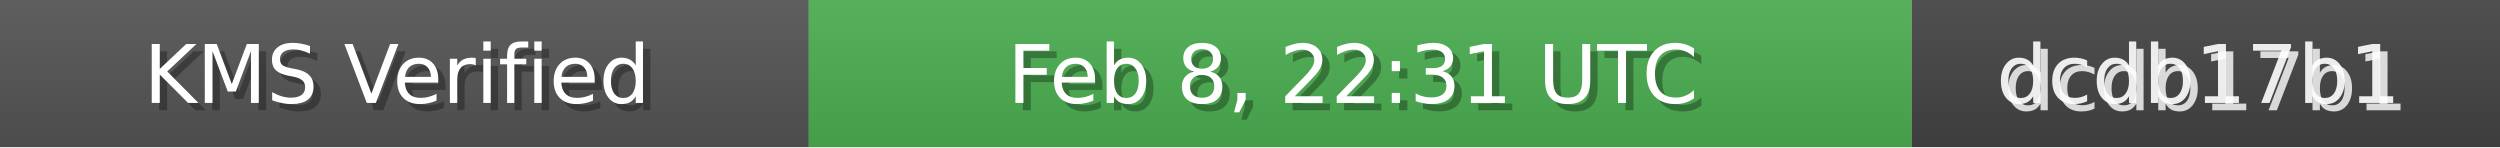
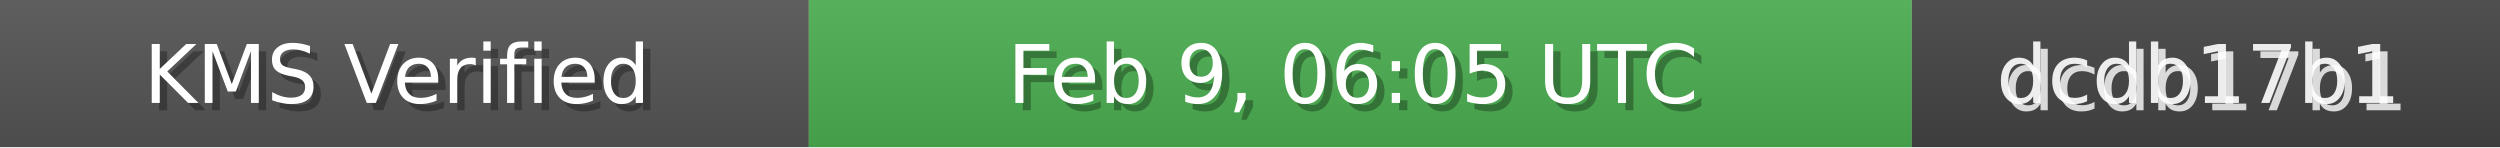
<svg xmlns="http://www.w3.org/2000/svg" width="340" height="20" role="img">
  <linearGradient id="bg" x2="0" y2="100%">
    <stop offset="0" stop-color="#bbb" stop-opacity=".1" />
    <stop offset="1" stop-opacity=".1" />
  </linearGradient>
  <rect width="110" height="20" fill="#555" />
  <rect x="110" width="150" height="20" fill="#4CAF50" />
  <rect x="260" width="80" height="20" fill="#444" />
  <rect width="340" height="20" fill="url(#bg)" />
  <g fill="#fff" text-anchor="middle" font-family="Verdana,Geneva,DejaVu Sans,sans-serif" font-size="11">
    <text x="55" y="15" fill="#000" fill-opacity=".3">KMS Verified</text>
    <text x="54" y="14">KMS Verified</text>
-     <text x="185" y="15" fill="#000" fill-opacity=".3">Feb 8, 22:31 UTC</text>
-     <text x="184" y="14">Feb 8, 22:31 UTC</text>
+     <text x="185" y="15" fill="#000" fill-opacity=".3">Feb 9, 06:05 UTC</text>
+     <text x="184" y="14">Feb 9, 06:05 UTC</text>
    <text x="300" y="15" fill="#fff" fill-opacity=".8">dcdb17b1</text>
    <text x="299" y="14" fill="#fff" fill-opacity=".9">dcdb17b1</text>
  </g>
</svg>
